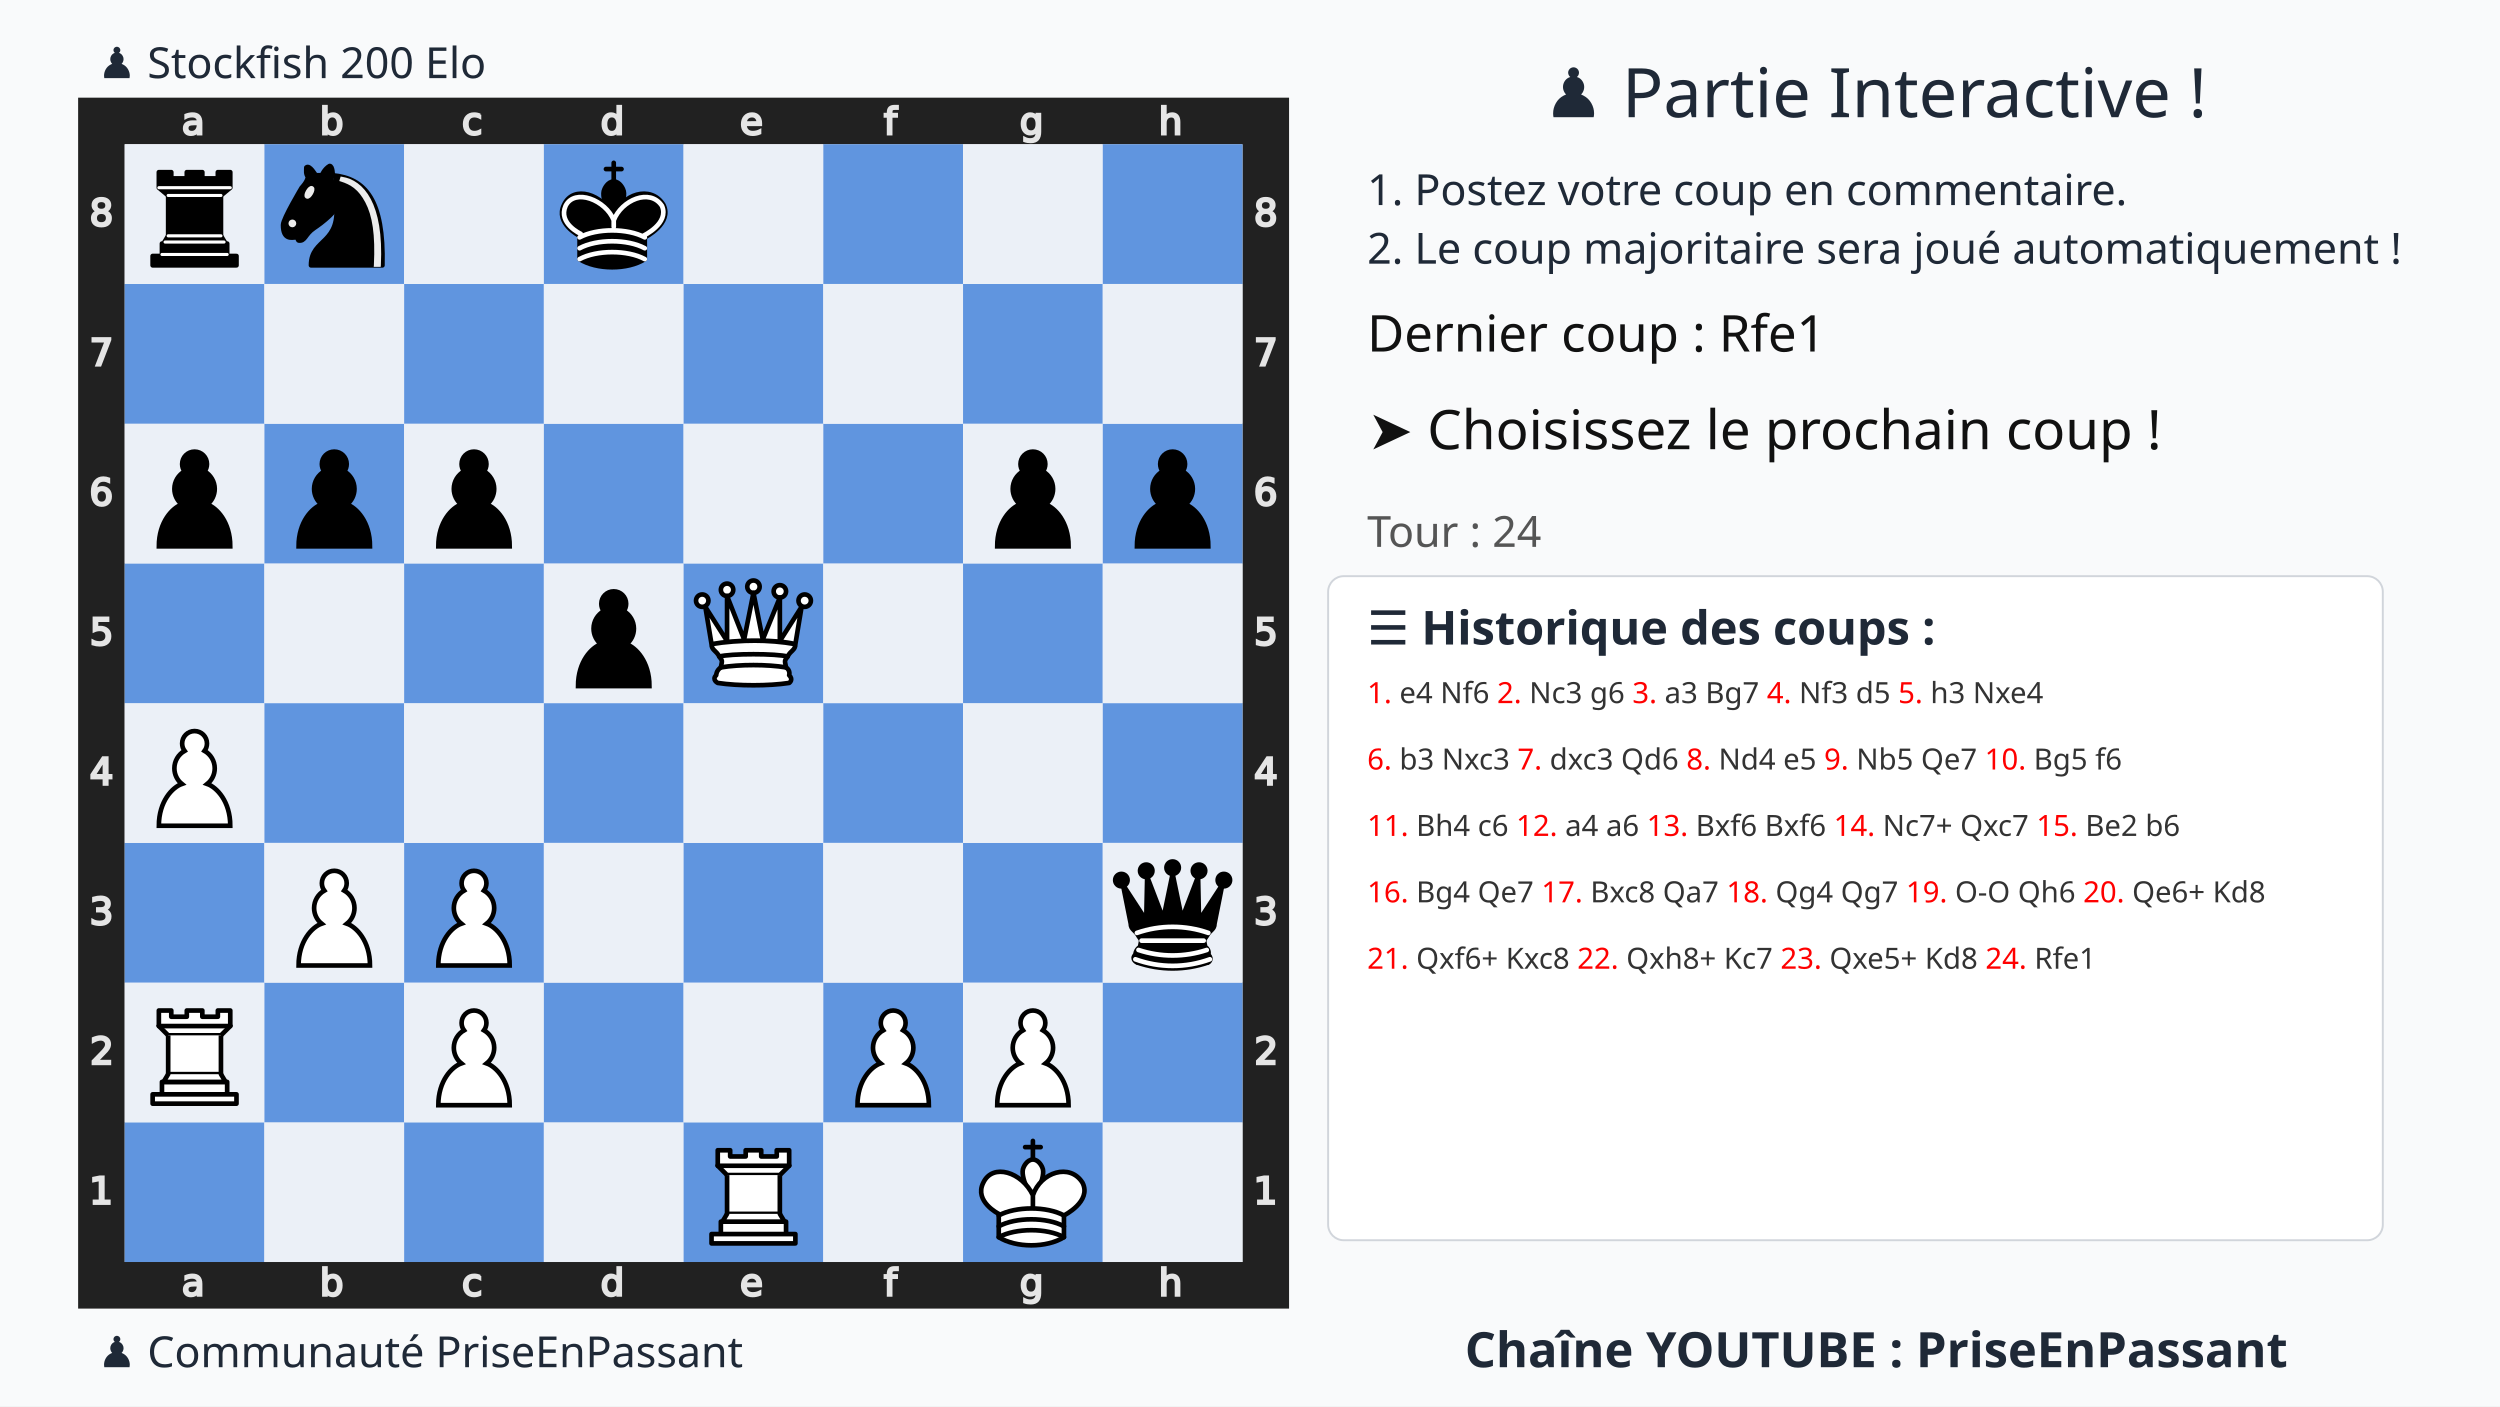
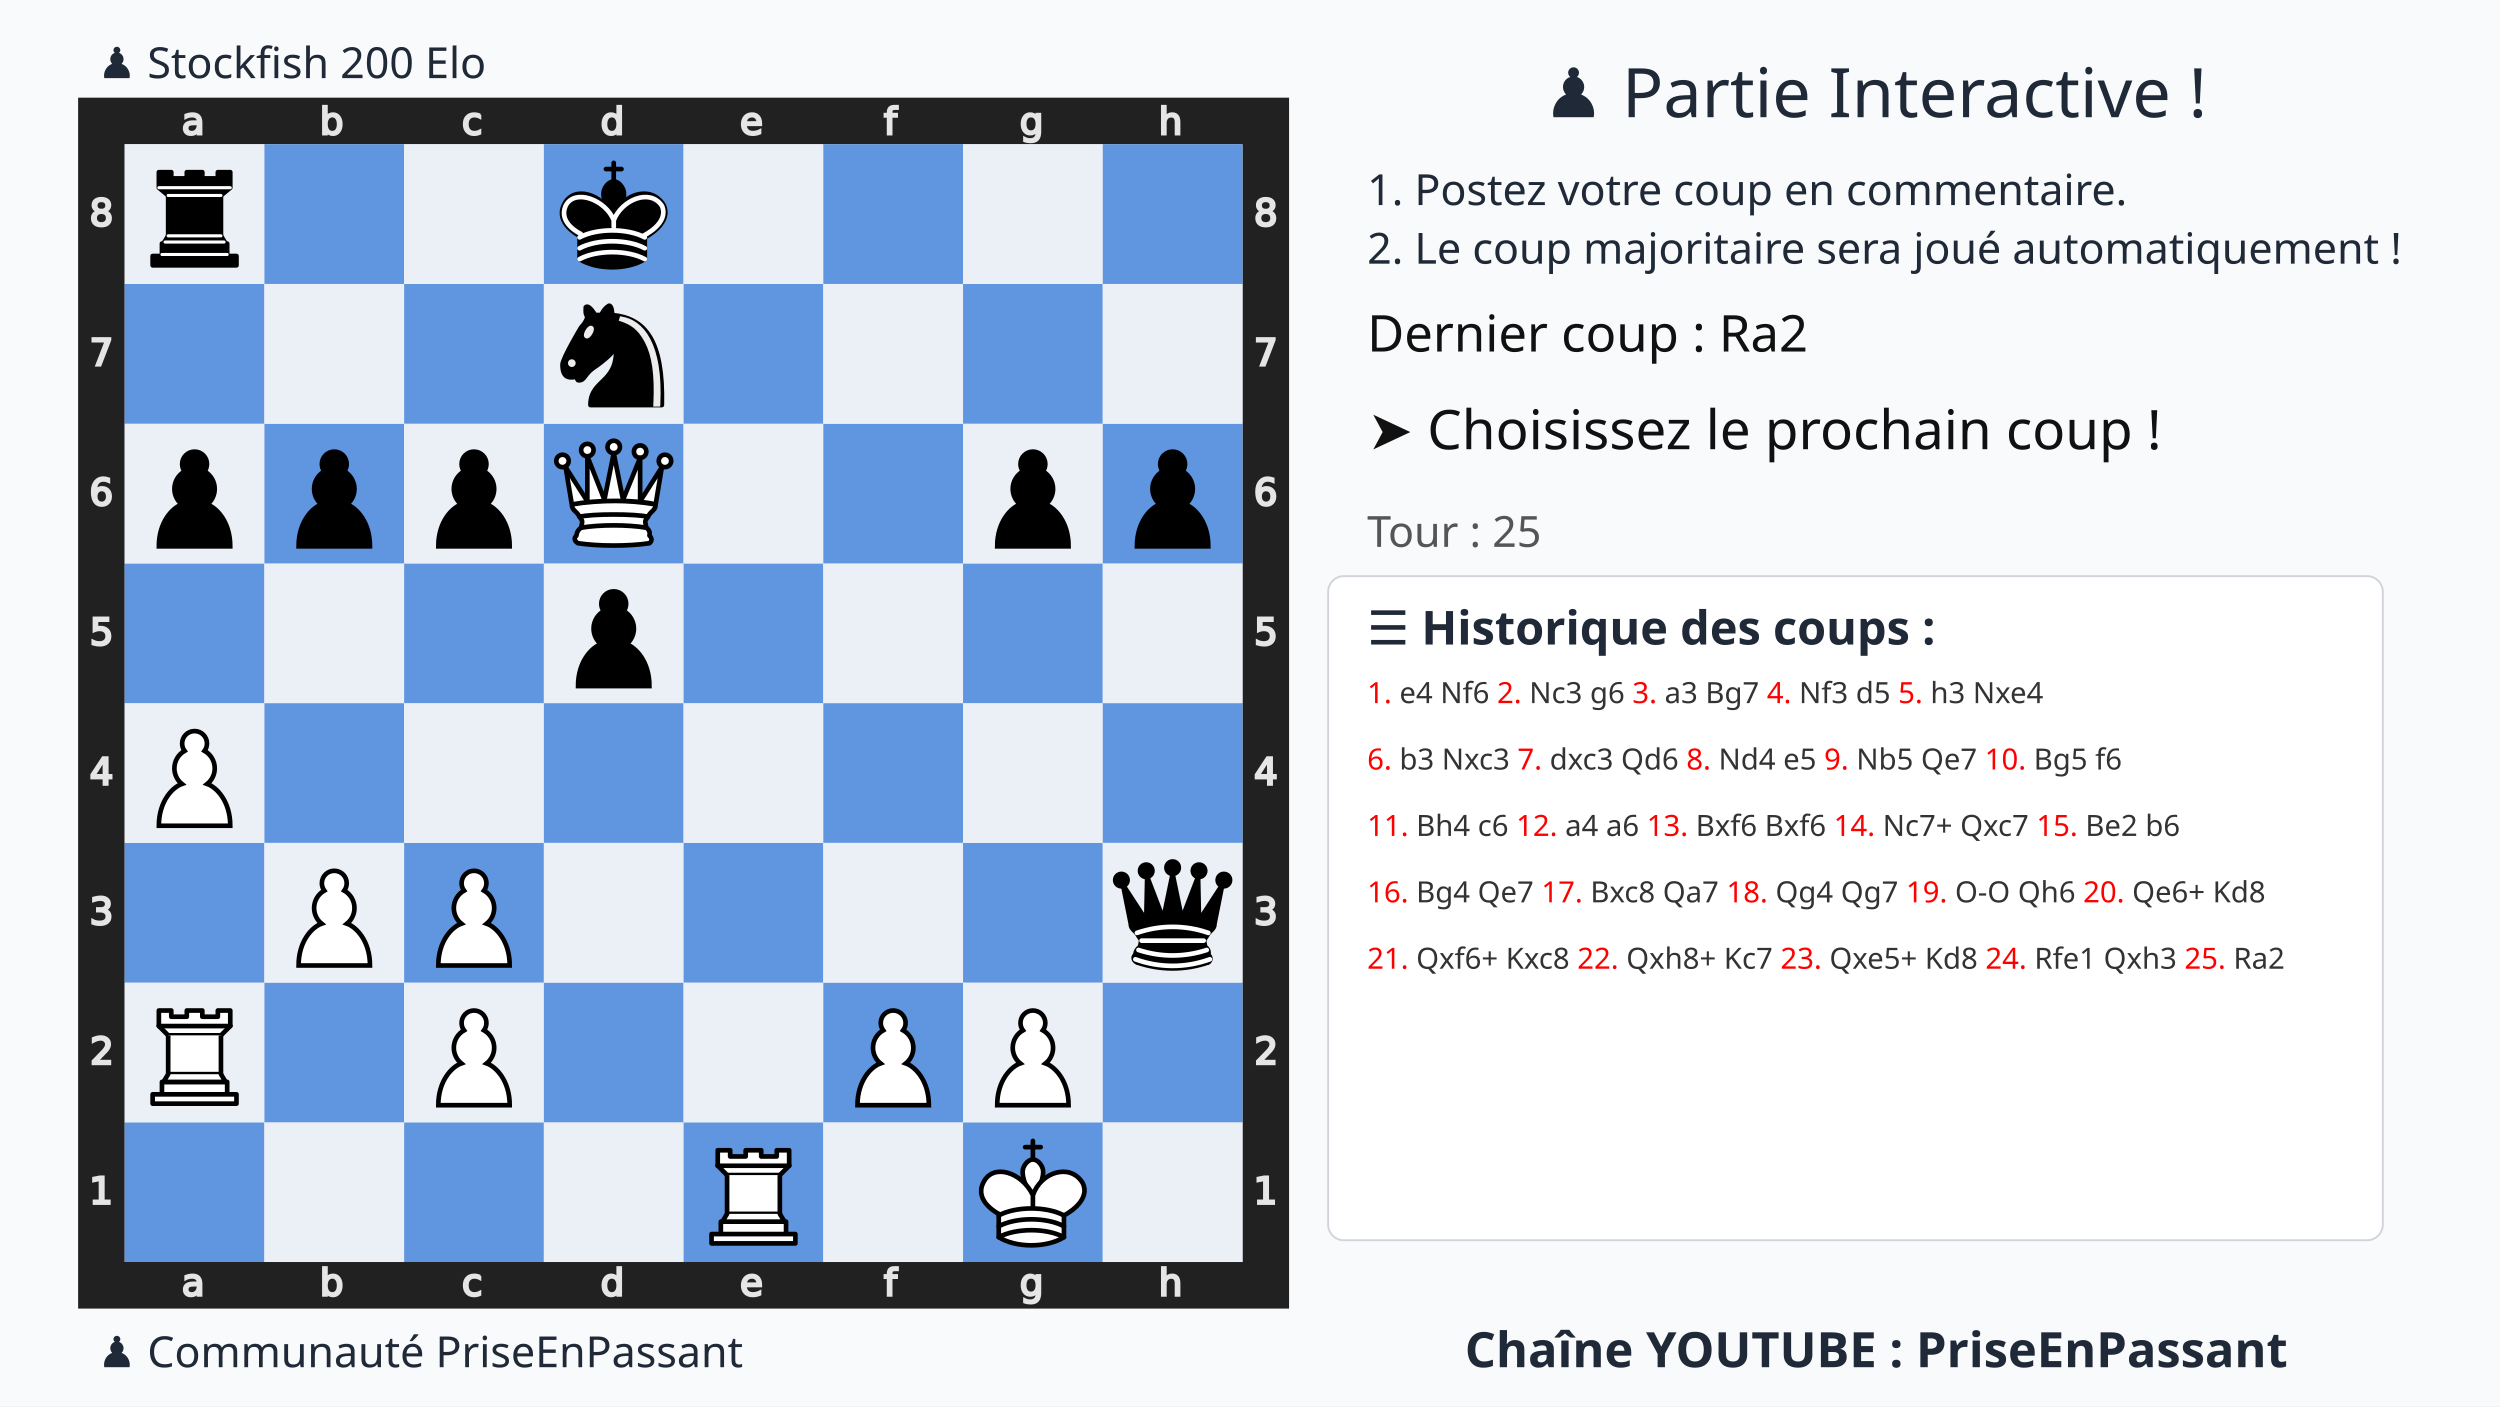
<svg xmlns="http://www.w3.org/2000/svg" xmlns:xlink="http://www.w3.org/1999/xlink" width="1280" height="720">
  <rect width="100%" height="100%" fill="#f9fafb" />
  <text x="75%" y="60" text-anchor="middle" font-size="35" font-family="Ubuntu" fill="#1f2937">
    ♟️ Partie Interactive !
  </text>
  <text x="700" y="105" font-size="22" font-family="Ubuntu" fill="#1f2937">
    1. Postez votre coup en commentaire.
  </text>
  <text x="700" y="135" font-size="22" font-family="Ubuntu" fill="#1f2937">
    2. Le coup majoritaire sera joué automatiquement !
  </text>
  <g transform="translate(40,50)">
    <svg viewBox="0 0 390 390" width="620" height="620">
      <style>.square.light{fill:#ebf0f7 !important}.square.dark{fill:#6095df !important}</style>
      <defs>
        <g id="white-pawn" class="white pawn">
          <path d="M22.5 9c-2.21 0-4 1.79-4 4 0 .89.29 1.71.78 2.38C17.33 16.5 16 18.59 16 21c0 2.03.94 3.84 2.41 5.03-3 1.06-7.41 5.55-7.41 13.47h23c0-7.92-4.41-12.41-7.41-13.47 1.47-1.19 2.41-3 2.41-5.03 0-2.41-1.33-4.5-3.28-5.62.49-.67.78-1.49.78-2.38 0-2.21-1.79-4-4-4z" fill="#fff" stroke="#000" stroke-width="1.5" stroke-linecap="round" />
        </g>
        <g id="white-rook" class="white rook" fill="#fff" fill-rule="evenodd" stroke="#000" stroke-width="1.5" stroke-linecap="round" stroke-linejoin="round">
          <path d="M9 39h27v-3H9v3zM12 36v-4h21v4H12zM11 14V9h4v2h5V9h5v2h5V9h4v5" stroke-linecap="butt" />
          <path d="M34 14l-3 3H14l-3-3" />
          <path d="M31 17v12.5H14V17" stroke-linecap="butt" stroke-linejoin="miter" />
          <path d="M31 29.5l1.5 2.5h-20l1.5-2.5" />
          <path d="M11 14h23" fill="none" stroke-linejoin="miter" />
        </g>
        <g id="white-queen" class="white queen" fill="#fff" fill-rule="evenodd" stroke="#000" stroke-width="1.5" stroke-linecap="round" stroke-linejoin="round">
          <path d="M8 12a2 2 0 1 1-4 0 2 2 0 1 1 4 0zM24.5 7.5a2 2 0 1 1-4 0 2 2 0 1 1 4 0zM41 12a2 2 0 1 1-4 0 2 2 0 1 1 4 0zM16 8.5a2 2 0 1 1-4 0 2 2 0 1 1 4 0zM33 9a2 2 0 1 1-4 0 2 2 0 1 1 4 0z" />
          <path d="M9 26c8.5-1.5 21-1.5 27 0l2-12-7 11V11l-5.5 13.5-3-15-3 15-5.5-14V25L7 14l2 12zM9 26c0 2 1.5 2 2.5 4 1 1.5 1 1 .5 3.5-1.5 1-1.5 2.5-1.5 2.5-1.5 1.5.5 2.5.5 2.5 6.5 1 16.5 1 23 0 0 0 1.5-1 0-2.5 0 0 .5-1.5-1-2.5-.5-2.5-.5-2 .5-3.5 1-2 2.5-2 2.5-4-8.5-1.5-18.5-1.5-27 0z" stroke-linecap="butt" />
          <path d="M11.5 30c3.5-1 18.5-1 22 0M12 33.5c6-1 15-1 21 0" fill="none" />
        </g>
        <g id="white-king" class="white king" fill="none" fill-rule="evenodd" stroke="#000" stroke-width="1.5" stroke-linecap="round" stroke-linejoin="round">
          <path d="M22.5 11.63V6M20 8h5" stroke-linejoin="miter" />
          <path d="M22.5 25s4.5-7.5 3-10.5c0 0-1-2.5-3-2.5s-3 2.5-3 2.5c-1.5 3 3 10.5 3 10.5" fill="#fff" stroke-linecap="butt" stroke-linejoin="miter" />
          <path d="M11.5 37c5.5 3.5 15.5 3.5 21 0v-7s9-4.5 6-10.5c-4-6.5-13.5-3.5-16 4V27v-3.5c-3.5-7.5-13-10.5-16-4-3 6 5 10 5 10V37z" fill="#fff" />
          <path d="M11.5 30c5.5-3 15.5-3 21 0m-21 3.5c5.5-3 15.5-3 21 0m-21 3.5c5.5-3 15.5-3 21 0" />
        </g>
        <g id="black-pawn" class="black pawn">
          <path d="M22.5 9c-2.21 0-4 1.79-4 4 0 .89.29 1.71.78 2.38C17.33 16.5 16 18.59 16 21c0 2.03.94 3.84 2.41 5.03-3 1.06-7.41 5.55-7.41 13.47h23c0-7.92-4.41-12.41-7.41-13.47 1.47-1.19 2.41-3 2.41-5.03 0-2.41-1.33-4.5-3.28-5.62.49-.67.78-1.49.78-2.38 0-2.21-1.79-4-4-4z" fill="#000" stroke="#000" stroke-width="1.5" stroke-linecap="round" />
        </g>
        <g id="black-knight" class="black knight" fill="none" fill-rule="evenodd" stroke="#000" stroke-width="1.5" stroke-linecap="round" stroke-linejoin="round">
          <path d="M 22,10 C 32.5,11 38.5,18 38,39 L 15,39 C 15,30 25,32.5 23,18" style="fill:#000000; stroke:#000000;" />
          <path d="M 24,18 C 24.38,20.91 18.45,25.37 16,27 C 13,29 13.18,31.34 11,31 C 9.958,30.06 12.41,27.96 11,28 C 10,28 11.19,29.23 10,30 C 9,30 5.997,31 6,26 C 6,24 12,14 12,14 C 12,14 13.89,12.1 14,10.5 C 13.27,9.506 13.5,8.5 13.5,7.5 C 14.5,6.5 16.5,10 16.5,10 L 18.5,10 C 18.5,10 19.28,8.008 21,7 C 22,7 22,10 22,10" style="fill:#000000; stroke:#000000;" />
          <path d="M 9.5 25.5 A 0.5 0.5 0 1 1 8.5,25.5 A 0.5 0.5 0 1 1 9.5 25.5 z" style="fill:#ececec; stroke:#ececec;" />
          <path d="M 15 15.5 A 0.5 1.5 0 1 1 14,15.5 A 0.5 1.5 0 1 1 15 15.5 z" transform="matrix(0.866,0.5,-0.5,0.866,9.693,-5.173)" style="fill:#ececec; stroke:#ececec;" />
          <path d="M 24.55,10.4 L 24.1,11.85 L 24.6,12 C 27.75,13 30.25,14.49 32.5,18.75 C 34.75,23.01 35.75,29.06 35.25,39 L 35.2,39.5 L 37.45,39.5 L 37.5,39 C 38,28.94 36.62,22.15 34.25,17.66 C 31.88,13.17 28.46,11.02 25.06,10.5 L 24.55,10.4 z " style="fill:#ececec; stroke:none;" />
        </g>
        <g id="black-rook" class="black rook" fill="#000" fill-rule="evenodd" stroke="#000" stroke-width="1.5" stroke-linecap="round" stroke-linejoin="round">
          <path d="M9 39h27v-3H9v3zM12.5 32l1.5-2.5h17l1.5 2.5h-20zM12 36v-4h21v4H12z" stroke-linecap="butt" />
          <path d="M14 29.5v-13h17v13H14z" stroke-linecap="butt" stroke-linejoin="miter" />
          <path d="M14 16.5L11 14h23l-3 2.5H14zM11 14V9h4v2h5V9h5v2h5V9h4v5H11z" stroke-linecap="butt" />
          <path d="M12 35.5h21M13 31.5h19M14 29.5h17M14 16.5h17M11 14h23" fill="none" stroke="#fff" stroke-width="1" stroke-linejoin="miter" />
        </g>
        <g id="black-queen" class="black queen" fill="#000" fill-rule="evenodd" stroke="#000" stroke-width="1.5" stroke-linecap="round" stroke-linejoin="round">
          <g fill="#000" stroke="none">
            <circle cx="6" cy="12" r="2.75" />
            <circle cx="14" cy="9" r="2.75" />
            <circle cx="22.5" cy="8" r="2.75" />
            <circle cx="31" cy="9" r="2.75" />
            <circle cx="39" cy="12" r="2.75" />
          </g>
          <path d="M9 26c8.5-1.5 21-1.5 27 0l2.5-12.5L31 25l-.3-14.1-5.2 13.6-3-14.5-3 14.5-5.2-13.6L14 25 6.5 13.5 9 26zM9 26c0 2 1.5 2 2.5 4 1 1.5 1 1 .5 3.5-1.5 1-1.5 2.5-1.5 2.5-1.5 1.5.5 2.5.5 2.5 6.5 1 16.5 1 23 0 0 0 1.5-1 0-2.5 0 0 .5-1.5-1-2.5-.5-2.5-.5-2 .5-3.5 1-2 2.5-2 2.5-4-8.5-1.5-18.5-1.5-27 0z" stroke-linecap="butt" />
          <path d="M11 38.5a35 35 1 0 0 23 0" fill="none" stroke-linecap="butt" />
          <path d="M11 29a35 35 1 0 1 23 0M12.5 31.5h20M11.5 34.5a35 35 1 0 0 22 0M10.5 37.5a35 35 1 0 0 24 0" fill="none" stroke="#fff" />
        </g>
        <g id="black-king" class="black king" fill="none" fill-rule="evenodd" stroke="#000" stroke-width="1.5" stroke-linecap="round" stroke-linejoin="round">
          <path d="M22.5 11.63V6" stroke-linejoin="miter" />
          <path d="M22.5 25s4.5-7.5 3-10.5c0 0-1-2.5-3-2.5s-3 2.5-3 2.5c-1.5 3 3 10.5 3 10.5" fill="#000" stroke-linecap="butt" stroke-linejoin="miter" />
          <path d="M11.5 37c5.5 3.5 15.5 3.5 21 0v-7s9-4.5 6-10.5c-4-6.5-13.5-3.5-16 4V27v-3.5c-3.5-7.5-13-10.5-16-4-3 6 5 10 5 10V37z" fill="#000" />
          <path d="M20 8h5" stroke-linejoin="miter" />
          <path d="M32 29.5s8.5-4 6.03-9.65C34.15 14 25 18 22.5 24.5l.01 2.1-.01-2.1C20 18 9.906 14 6.997 19.85c-2.497 5.65 4.853 9 4.853 9M11.5 30c5.5-3 15.5-3 21 0m-21 3.5c5.5-3 15.5-3 21 0m-21 3.5c5.5-3 15.5-3 21 0" stroke="#fff" />
        </g>
      </defs>
      <rect x="7.5" y="7.5" width="375" height="375" fill="none" stroke="#212121" stroke-width="15" />
      <g transform="translate(20, 1) scale(0.75, 0.75)" fill="#e5e5e5" stroke="#e5e5e5">
        <path d="M23.328 10.016q-1.742 0-2.414.398-.672.398-.672 1.36 0 .765.5 1.218.508.445 1.375.445 1.196 0 1.914-.843.727-.852.727-2.258v-.32zm2.867-.594v4.992h-1.437v-1.328q-.492.797-1.227 1.18-.734.375-1.797.375-1.343 0-2.14-.75-.79-.758-.79-2.024 0-1.476.985-2.226.992-.75 2.953-.75h2.016V8.75q0-.992-.656-1.531-.649-.547-1.829-.547-.75 0-1.46.18-.711.18-1.368.539V6.062q.79-.304 1.532-.453.742-.156 1.445-.156 1.898 0 2.836.984.937.985.937 2.985z" />
      </g>
      <g transform="translate(20, 375) scale(0.75, 0.75)" fill="#e5e5e5" stroke="#e5e5e5">
        <path d="M23.328 10.016q-1.742 0-2.414.398-.672.398-.672 1.36 0 .765.5 1.218.508.445 1.375.445 1.196 0 1.914-.843.727-.852.727-2.258v-.32zm2.867-.594v4.992h-1.437v-1.328q-.492.797-1.227 1.18-.734.375-1.797.375-1.343 0-2.14-.75-.79-.758-.79-2.024 0-1.476.985-2.226.992-.75 2.953-.75h2.016V8.75q0-.992-.656-1.531-.649-.547-1.829-.547-.75 0-1.46.18-.711.18-1.368.539V6.062q.79-.304 1.532-.453.742-.156 1.445-.156 1.898 0 2.836.984.937.985.937 2.985z" />
      </g>
      <g transform="translate(65, 1) scale(0.75, 0.75)" fill="#e5e5e5" stroke="#e5e5e5">
        <path d="M24.922 10.047q0-1.586-.656-2.485-.649-.906-1.79-.906-1.14 0-1.796.906-.649.899-.649 2.485 0 1.586.649 2.492.656.898 1.797.898 1.14 0 1.789-.898.656-.906.656-2.492zm-4.89-3.055q.452-.781 1.14-1.156.695-.383 1.656-.383 1.594 0 2.586 1.266 1 1.265 1 3.328 0 2.062-1 3.328-.992 1.266-2.586 1.266-.96 0-1.656-.375-.688-.383-1.14-1.164v1.312h-1.446V2.258h1.445z" />
      </g>
      <g transform="translate(65, 375) scale(0.75, 0.75)" fill="#e5e5e5" stroke="#e5e5e5">
        <path d="M24.922 10.047q0-1.586-.656-2.485-.649-.906-1.79-.906-1.14 0-1.796.906-.649.899-.649 2.485 0 1.586.649 2.492.656.898 1.797.898 1.14 0 1.789-.898.656-.906.656-2.492zm-4.89-3.055q.452-.781 1.14-1.156.695-.383 1.656-.383 1.594 0 2.586 1.266 1 1.265 1 3.328 0 2.062-1 3.328-.992 1.266-2.586 1.266-.96 0-1.656-.375-.688-.383-1.14-1.164v1.312h-1.446V2.258h1.445z" />
      </g>
      <g transform="translate(110, 1) scale(0.75, 0.75)" fill="#e5e5e5" stroke="#e5e5e5">
        <path d="M25.96 6v1.344q-.608-.336-1.226-.5-.609-.172-1.234-.172-1.398 0-2.172.89-.773.883-.773 2.485 0 1.601.773 2.492.774.883 2.172.883.625 0 1.234-.164.618-.172 1.227-.508v1.328q-.602.281-1.25.422-.64.14-1.367.14-1.977 0-3.14-1.242-1.165-1.242-1.165-3.351 0-2.14 1.172-3.367 1.18-1.227 3.227-1.227.664 0 1.296.14.633.134 1.227.407z" />
      </g>
      <g transform="translate(110, 375) scale(0.75, 0.75)" fill="#e5e5e5" stroke="#e5e5e5">
        <path d="M25.96 6v1.344q-.608-.336-1.226-.5-.609-.172-1.234-.172-1.398 0-2.172.89-.773.883-.773 2.485 0 1.601.773 2.492.774.883 2.172.883.625 0 1.234-.164.618-.172 1.227-.508v1.328q-.602.281-1.25.422-.64.14-1.367.14-1.977 0-3.14-1.242-1.165-1.242-1.165-3.351 0-2.14 1.172-3.367 1.18-1.227 3.227-1.227.664 0 1.296.14.633.134 1.227.407z" />
      </g>
      <g transform="translate(155, 1) scale(0.75, 0.75)" fill="#e5e5e5" stroke="#e5e5e5">
        <path d="M24.973 6.992V2.258h1.437v12.156h-1.437v-1.312q-.453.78-1.149 1.164-.687.375-1.656.375-1.586 0-2.586-1.266-.992-1.266-.992-3.328 0-2.063.992-3.328 1-1.266 2.586-1.266.969 0 1.656.383.696.375 1.149 1.156zm-4.899 3.055q0 1.586.649 2.492.656.898 1.797.898 1.14 0 1.796-.898.657-.906.657-2.492 0-1.586-.657-2.485-.656-.906-1.796-.906-1.141 0-1.797.906-.649.899-.649 2.485z" />
      </g>
      <g transform="translate(155, 375) scale(0.75, 0.75)" fill="#e5e5e5" stroke="#e5e5e5">
        <path d="M24.973 6.992V2.258h1.437v12.156h-1.437v-1.312q-.453.78-1.149 1.164-.687.375-1.656.375-1.586 0-2.586-1.266-.992-1.266-.992-3.328 0-2.063.992-3.328 1-1.266 2.586-1.266.969 0 1.656.383.696.375 1.149 1.156zm-4.899 3.055q0 1.586.649 2.492.656.898 1.797.898 1.14 0 1.796-.898.657-.906.657-2.492 0-1.586-.657-2.485-.656-.906-1.796-.906-1.141 0-1.797.906-.649.899-.649 2.485z" />
      </g>
      <g transform="translate(200, 1) scale(0.75, 0.75)" fill="#e5e5e5" stroke="#e5e5e5">
        <path d="M26.555 9.68v.703h-6.61q.094 1.484.89 2.265.806.774 2.235.774.828 0 1.602-.203.781-.203 1.547-.61v1.36q-.774.328-1.586.5-.813.172-1.649.172-2.093 0-3.32-1.22-1.219-1.218-1.219-3.296 0-2.148 1.157-3.406 1.164-1.266 3.132-1.266 1.766 0 2.79 1.14 1.03 1.134 1.03 3.087zm-1.438-.422q-.015-1.18-.664-1.883-.64-.703-1.703-.703-1.203 0-1.93.68-.718.68-.828 1.914z" />
      </g>
      <g transform="translate(200, 375) scale(0.75, 0.75)" fill="#e5e5e5" stroke="#e5e5e5">
        <path d="M26.555 9.68v.703h-6.61q.094 1.484.89 2.265.806.774 2.235.774.828 0 1.602-.203.781-.203 1.547-.61v1.36q-.774.328-1.586.5-.813.172-1.649.172-2.093 0-3.32-1.22-1.219-1.218-1.219-3.296 0-2.148 1.157-3.406 1.164-1.266 3.132-1.266 1.766 0 2.79 1.14 1.03 1.134 1.03 3.087zm-1.438-.422q-.015-1.18-.664-1.883-.64-.703-1.703-.703-1.203 0-1.93.68-.718.68-.828 1.914z" />
      </g>
      <g transform="translate(245, 1) scale(0.75, 0.75)" fill="#e5e5e5" stroke="#e5e5e5">
        <path d="M25.285 2.258v1.195H23.91q-.773 0-1.078.313-.297.312-.297 1.125v.773h2.367v1.117h-2.367v7.633H21.09V6.781h-1.375V5.664h1.375v-.61q0-1.46.68-2.124.68-.672 2.156-.672z" />
      </g>
      <g transform="translate(245, 375) scale(0.75, 0.75)" fill="#e5e5e5" stroke="#e5e5e5">
        <path d="M25.285 2.258v1.195H23.91q-.773 0-1.078.313-.297.312-.297 1.125v.773h2.367v1.117h-2.367v7.633H21.09V6.781h-1.375V5.664h1.375v-.61q0-1.46.68-2.124.68-.672 2.156-.672z" />
      </g>
      <g transform="translate(290, 1) scale(0.75, 0.75)" fill="#e5e5e5" stroke="#e5e5e5">
        <path d="M24.973 9.937q0-1.562-.649-2.421-.64-.86-1.804-.86-1.157 0-1.805.86-.64.859-.64 2.421 0 1.555.64 2.415.648.859 1.805.859 1.164 0 1.804-.86.649-.859.649-2.414zm1.437 3.391q0 2.234-.992 3.32-.992 1.094-3.04 1.094-.757 0-1.429-.117-.672-.11-1.304-.344v-1.398q.632.344 1.25.508.617.164 1.257.164 1.414 0 2.118-.743.703-.734.703-2.226v-.711q-.446.773-1.141 1.156-.695.383-1.664.383-1.61 0-2.594-1.227-.984-1.226-.984-3.25 0-2.03.984-3.257.985-1.227 2.594-1.227.969 0 1.664.383t1.14 1.156V5.664h1.438z" />
      </g>
      <g transform="translate(290, 375) scale(0.75, 0.75)" fill="#e5e5e5" stroke="#e5e5e5">
        <path d="M24.973 9.937q0-1.562-.649-2.421-.64-.86-1.804-.86-1.157 0-1.805.86-.64.859-.64 2.421 0 1.555.64 2.415.648.859 1.805.859 1.164 0 1.804-.86.649-.859.649-2.414zm1.437 3.391q0 2.234-.992 3.32-.992 1.094-3.04 1.094-.757 0-1.429-.117-.672-.11-1.304-.344v-1.398q.632.344 1.25.508.617.164 1.257.164 1.414 0 2.118-.743.703-.734.703-2.226v-.711q-.446.773-1.141 1.156-.695.383-1.664.383-1.61 0-2.594-1.227-.984-1.226-.984-3.25 0-2.03.984-3.257.985-1.227 2.594-1.227.969 0 1.664.383t1.14 1.156V5.664h1.438z" />
      </g>
      <g transform="translate(335, 1) scale(0.75, 0.75)" fill="#e5e5e5" stroke="#e5e5e5">
        <path d="M26.164 9.133v5.281h-1.437V9.18q0-1.243-.485-1.86-.484-.617-1.453-.617-1.164 0-1.836.742-.672.742-.672 2.024v4.945h-1.445V2.258h1.445v4.765q.516-.789 1.211-1.18.703-.39 1.617-.39 1.508 0 2.282.938.773.93.773 2.742z" />
      </g>
      <g transform="translate(335, 375) scale(0.75, 0.75)" fill="#e5e5e5" stroke="#e5e5e5">
        <path d="M26.164 9.133v5.281h-1.437V9.18q0-1.243-.485-1.86-.484-.617-1.453-.617-1.164 0-1.836.742-.672.742-.672 2.024v4.945h-1.445V2.258h1.445v4.765q.516-.789 1.211-1.18.703-.39 1.617-.39 1.508 0 2.282.938.773.93.773 2.742z" />
      </g>
      <g transform="translate(0, 335) scale(0.75, 0.75)" fill="#e5e5e5" stroke="#e5e5e5">
        <path d="M6.754 26.996h2.578v-8.898l-2.805.562v-1.437l2.79-.563h1.578v10.336h2.578v1.328h-6.72z" />
      </g>
      <g transform="translate(375, 335) scale(0.75, 0.75)" fill="#e5e5e5" stroke="#e5e5e5">
        <path d="M6.754 26.996h2.578v-8.898l-2.805.562v-1.437l2.79-.563h1.578v10.336h2.578v1.328h-6.72z" />
      </g>
      <g transform="translate(0, 290) scale(0.75, 0.75)" fill="#e5e5e5" stroke="#e5e5e5">
        <path d="M8.195 26.996h5.508v1.328H6.297v-1.328q.898-.93 2.445-2.492 1.555-1.57 1.953-2.024.758-.851 1.055-1.437.305-.594.305-1.164 0-.93-.657-1.516-.648-.586-1.695-.586-.742 0-1.57.258-.82.258-1.758.781v-1.593q.953-.383 1.781-.578.828-.196 1.516-.196 1.812 0 2.89.906 1.079.907 1.079 2.422 0 .72-.274 1.368-.265.64-.976 1.515-.196.227-1.243 1.313-1.046 1.078-2.953 3.023z" />
      </g>
      <g transform="translate(375, 290) scale(0.75, 0.75)" fill="#e5e5e5" stroke="#e5e5e5">
        <path d="M8.195 26.996h5.508v1.328H6.297v-1.328q.898-.93 2.445-2.492 1.555-1.57 1.953-2.024.758-.851 1.055-1.437.305-.594.305-1.164 0-.93-.657-1.516-.648-.586-1.695-.586-.742 0-1.57.258-.82.258-1.758.781v-1.593q.953-.383 1.781-.578.828-.196 1.516-.196 1.812 0 2.89.906 1.079.907 1.079 2.422 0 .72-.274 1.368-.265.64-.976 1.515-.196.227-1.243 1.313-1.046 1.078-2.953 3.023z" />
      </g>
      <g transform="translate(0, 245) scale(0.75, 0.75)" fill="#e5e5e5" stroke="#e5e5e5">
        <path d="M11.434 22.035q1.132.242 1.765 1.008.64.766.64 1.89 0 1.727-1.187 2.672-1.187.946-3.375.946-.734 0-1.515-.149-.774-.14-1.602-.43V26.45q.656.383 1.438.578.78.196 1.632.196 1.485 0 2.258-.586.782-.586.782-1.703 0-1.032-.727-1.61-.719-.586-2.008-.586h-1.36v-1.297h1.423q1.164 0 1.78-.46.618-.47.618-1.344 0-.899-.64-1.375-.633-.485-1.82-.485-.65 0-1.391.141-.743.14-1.633.437V16.95q.898-.25 1.68-.375.788-.125 1.484-.125 1.797 0 2.844.82 1.046.813 1.046 2.204 0 .968-.554 1.64-.555.664-1.578.922z" />
      </g>
      <g transform="translate(375, 245) scale(0.75, 0.75)" fill="#e5e5e5" stroke="#e5e5e5">
        <path d="M11.434 22.035q1.132.242 1.765 1.008.64.766.64 1.89 0 1.727-1.187 2.672-1.187.946-3.375.946-.734 0-1.515-.149-.774-.14-1.602-.43V26.45q.656.383 1.438.578.78.196 1.632.196 1.485 0 2.258-.586.782-.586.782-1.703 0-1.032-.727-1.61-.719-.586-2.008-.586h-1.36v-1.297h1.423q1.164 0 1.78-.46.618-.47.618-1.344 0-.899-.64-1.375-.633-.485-1.82-.485-.65 0-1.391.141-.743.14-1.633.437V16.95q.898-.25 1.68-.375.788-.125 1.484-.125 1.797 0 2.844.82 1.046.813 1.046 2.204 0 .968-.554 1.64-.555.664-1.578.922z" />
      </g>
      <g transform="translate(0, 200) scale(0.75, 0.75)" fill="#e5e5e5" stroke="#e5e5e5">
        <path d="M11.016 18.035L7.03 24.262h3.985zm-.414-1.375h1.984v7.602h1.664v1.312h-1.664v2.75h-1.57v-2.75H5.75v-1.523z" />
      </g>
      <g transform="translate(375, 200) scale(0.75, 0.75)" fill="#e5e5e5" stroke="#e5e5e5">
        <path d="M11.016 18.035L7.03 24.262h3.985zm-.414-1.375h1.984v7.602h1.664v1.312h-1.664v2.75h-1.57v-2.75H5.75v-1.523z" />
      </g>
      <g transform="translate(0, 155) scale(0.75, 0.75)" fill="#e5e5e5" stroke="#e5e5e5">
        <path d="M6.719 16.66h6.195v1.328h-4.75v2.86q.344-.118.688-.172.343-.063.687-.063 1.953 0 3.094 1.07 1.14 1.07 1.14 2.899 0 1.883-1.171 2.93-1.172 1.039-3.305 1.039-.735 0-1.5-.125-.758-.125-1.57-.375v-1.586q.703.383 1.453.57.75.188 1.586.188 1.351 0 2.14-.711.79-.711.79-1.93 0-1.219-.79-1.93-.789-.71-2.14-.71-.633 0-1.266.14-.625.14-1.281.438z" />
      </g>
      <g transform="translate(375, 155) scale(0.75, 0.75)" fill="#e5e5e5" stroke="#e5e5e5">
        <path d="M6.719 16.66h6.195v1.328h-4.75v2.86q.344-.118.688-.172.343-.063.687-.063 1.953 0 3.094 1.07 1.14 1.07 1.14 2.899 0 1.883-1.171 2.93-1.172 1.039-3.305 1.039-.735 0-1.5-.125-.758-.125-1.57-.375v-1.586q.703.383 1.453.57.75.188 1.586.188 1.351 0 2.14-.711.79-.711.79-1.93 0-1.219-.79-1.93-.789-.71-2.14-.71-.633 0-1.266.14-.625.14-1.281.438z" />
      </g>
      <g transform="translate(0, 110) scale(0.75, 0.75)" fill="#e5e5e5" stroke="#e5e5e5">
        <path d="M10.137 21.863q-1.063 0-1.688.727-.617.726-.617 1.992 0 1.258.617 1.992.625.727 1.688.727 1.062 0 1.68-.727.624-.734.624-1.992 0-1.266-.625-1.992-.617-.727-1.68-.727zm3.133-4.945v1.437q-.594-.28-1.204-.43-.601-.148-1.195-.148-1.562 0-2.39 1.055-.82 1.055-.938 3.188.46-.68 1.156-1.04.696-.367 1.531-.367 1.758 0 2.774 1.07 1.023 1.063 1.023 2.899 0 1.797-1.062 2.883-1.063 1.086-2.828 1.086-2.024 0-3.094-1.547-1.07-1.555-1.07-4.5 0-2.766 1.312-4.406 1.313-1.649 3.524-1.649.593 0 1.195.117.61.118 1.266.352z" />
      </g>
      <g transform="translate(375, 110) scale(0.75, 0.75)" fill="#e5e5e5" stroke="#e5e5e5">
        <path d="M10.137 21.863q-1.063 0-1.688.727-.617.726-.617 1.992 0 1.258.617 1.992.625.727 1.688.727 1.062 0 1.68-.727.624-.734.624-1.992 0-1.266-.625-1.992-.617-.727-1.68-.727zm3.133-4.945v1.437q-.594-.28-1.204-.43-.601-.148-1.195-.148-1.562 0-2.39 1.055-.82 1.055-.938 3.188.46-.68 1.156-1.04.696-.367 1.531-.367 1.758 0 2.774 1.07 1.023 1.063 1.023 2.899 0 1.797-1.062 2.883-1.063 1.086-2.828 1.086-2.024 0-3.094-1.547-1.07-1.555-1.07-4.5 0-2.766 1.312-4.406 1.313-1.649 3.524-1.649.593 0 1.195.117.61.118 1.266.352z" />
      </g>
      <g transform="translate(0, 65) scale(0.75, 0.75)" fill="#e5e5e5" stroke="#e5e5e5">
        <path d="M6.25 16.66h7.5v.672L9.516 28.324H7.867l3.985-10.336H6.25z" />
      </g>
      <g transform="translate(375, 65) scale(0.75, 0.75)" fill="#e5e5e5" stroke="#e5e5e5">
        <path d="M6.25 16.66h7.5v.672L9.516 28.324H7.867l3.985-10.336H6.25z" />
      </g>
      <g transform="translate(0, 20) scale(0.75, 0.75)" fill="#e5e5e5" stroke="#e5e5e5">
        <path d="M10 22.785q-1.125 0-1.773.602-.641.601-.641 1.656t.64 1.656q.649.602 1.774.602t1.773-.602q.649-.61.649-1.656 0-1.055-.649-1.656-.64-.602-1.773-.602zm-1.578-.672q-1.016-.25-1.586-.945-.563-.695-.563-1.695 0-1.399.993-2.211 1-.813 2.734-.813 1.742 0 2.734.813.993.812.993 2.21 0 1-.57 1.696-.563.695-1.571.945 1.14.266 1.773 1.04.641.773.641 1.89 0 1.695-1.04 2.602-1.03.906-2.96.906t-2.969-.906Q6 26.738 6 25.043q0-1.117.64-1.89.641-.774 1.782-1.04zm-.578-2.492q0 .906.562 1.414.57.508 1.594.508 1.016 0 1.586-.508.578-.508.578-1.414 0-.906-.578-1.414-.57-.508-1.586-.508-1.023 0-1.594.508-.562.508-.562 1.414z" />
      </g>
      <g transform="translate(375, 20) scale(0.75, 0.75)" fill="#e5e5e5" stroke="#e5e5e5">
        <path d="M10 22.785q-1.125 0-1.773.602-.641.601-.641 1.656t.64 1.656q.649.602 1.774.602t1.773-.602q.649-.61.649-1.656 0-1.055-.649-1.656-.64-.602-1.773-.602zm-1.578-.672q-1.016-.25-1.586-.945-.563-.695-.563-1.695 0-1.399.993-2.211 1-.813 2.734-.813 1.742 0 2.734.813.993.812.993 2.21 0 1-.57 1.696-.563.695-1.571.945 1.14.266 1.773 1.04.641.773.641 1.89 0 1.695-1.04 2.602-1.03.906-2.96.906t-2.969-.906Q6 26.738 6 25.043q0-1.117.64-1.89.641-.774 1.782-1.04zm-.578-2.492q0 .906.562 1.414.57.508 1.594.508 1.016 0 1.586-.508.578-.508.578-1.414 0-.906-.578-1.414-.57-.508-1.586-.508-1.023 0-1.594.508-.562.508-.562 1.414z" />
      </g>
      <rect x="15" y="330" width="45" height="45" class="square dark a1" stroke="none" fill="#d18b47" />
      <rect x="60" y="330" width="45" height="45" class="square light b1" stroke="none" fill="#ffce9e" />
      <rect x="105" y="330" width="45" height="45" class="square dark c1" stroke="none" fill="#d18b47" />
      <rect x="150" y="330" width="45" height="45" class="square light d1" stroke="none" fill="#ffce9e" />
      <rect x="195" y="330" width="45" height="45" class="square dark e1" stroke="none" fill="#d18b47" />
      <rect x="240" y="330" width="45" height="45" class="square light f1" stroke="none" fill="#ffce9e" />
      <rect x="285" y="330" width="45" height="45" class="square dark g1" stroke="none" fill="#d18b47" />
      <rect x="330" y="330" width="45" height="45" class="square light h1" stroke="none" fill="#ffce9e" />
      <rect x="15" y="285" width="45" height="45" class="square light a2" stroke="none" fill="#ffce9e" />
      <rect x="60" y="285" width="45" height="45" class="square dark b2" stroke="none" fill="#d18b47" />
      <rect x="105" y="285" width="45" height="45" class="square light c2" stroke="none" fill="#ffce9e" />
      <rect x="150" y="285" width="45" height="45" class="square dark d2" stroke="none" fill="#d18b47" />
      <rect x="195" y="285" width="45" height="45" class="square light e2" stroke="none" fill="#ffce9e" />
      <rect x="240" y="285" width="45" height="45" class="square dark f2" stroke="none" fill="#d18b47" />
      <rect x="285" y="285" width="45" height="45" class="square light g2" stroke="none" fill="#ffce9e" />
      <rect x="330" y="285" width="45" height="45" class="square dark h2" stroke="none" fill="#d18b47" />
      <rect x="15" y="240" width="45" height="45" class="square dark a3" stroke="none" fill="#d18b47" />
      <rect x="60" y="240" width="45" height="45" class="square light b3" stroke="none" fill="#ffce9e" />
      <rect x="105" y="240" width="45" height="45" class="square dark c3" stroke="none" fill="#d18b47" />
      <rect x="150" y="240" width="45" height="45" class="square light d3" stroke="none" fill="#ffce9e" />
      <rect x="195" y="240" width="45" height="45" class="square dark e3" stroke="none" fill="#d18b47" />
      <rect x="240" y="240" width="45" height="45" class="square light f3" stroke="none" fill="#ffce9e" />
      <rect x="285" y="240" width="45" height="45" class="square dark g3" stroke="none" fill="#d18b47" />
      <rect x="330" y="240" width="45" height="45" class="square light h3" stroke="none" fill="#ffce9e" />
      <rect x="15" y="195" width="45" height="45" class="square light a4" stroke="none" fill="#ffce9e" />
      <rect x="60" y="195" width="45" height="45" class="square dark b4" stroke="none" fill="#d18b47" />
      <rect x="105" y="195" width="45" height="45" class="square light c4" stroke="none" fill="#ffce9e" />
      <rect x="150" y="195" width="45" height="45" class="square dark d4" stroke="none" fill="#d18b47" />
      <rect x="195" y="195" width="45" height="45" class="square light e4" stroke="none" fill="#ffce9e" />
      <rect x="240" y="195" width="45" height="45" class="square dark f4" stroke="none" fill="#d18b47" />
      <rect x="285" y="195" width="45" height="45" class="square light g4" stroke="none" fill="#ffce9e" />
      <rect x="330" y="195" width="45" height="45" class="square dark h4" stroke="none" fill="#d18b47" />
      <rect x="15" y="150" width="45" height="45" class="square dark a5" stroke="none" fill="#d18b47" />
      <rect x="60" y="150" width="45" height="45" class="square light b5" stroke="none" fill="#ffce9e" />
      <rect x="105" y="150" width="45" height="45" class="square dark c5" stroke="none" fill="#d18b47" />
      <rect x="150" y="150" width="45" height="45" class="square light d5" stroke="none" fill="#ffce9e" />
      <rect x="195" y="150" width="45" height="45" class="square dark e5" stroke="none" fill="#d18b47" />
      <rect x="240" y="150" width="45" height="45" class="square light f5" stroke="none" fill="#ffce9e" />
      <rect x="285" y="150" width="45" height="45" class="square dark g5" stroke="none" fill="#d18b47" />
      <rect x="330" y="150" width="45" height="45" class="square light h5" stroke="none" fill="#ffce9e" />
      <rect x="15" y="105" width="45" height="45" class="square light a6" stroke="none" fill="#ffce9e" />
      <rect x="60" y="105" width="45" height="45" class="square dark b6" stroke="none" fill="#d18b47" />
      <rect x="105" y="105" width="45" height="45" class="square light c6" stroke="none" fill="#ffce9e" />
      <rect x="150" y="105" width="45" height="45" class="square dark d6" stroke="none" fill="#d18b47" />
      <rect x="195" y="105" width="45" height="45" class="square light e6" stroke="none" fill="#ffce9e" />
      <rect x="240" y="105" width="45" height="45" class="square dark f6" stroke="none" fill="#d18b47" />
      <rect x="285" y="105" width="45" height="45" class="square light g6" stroke="none" fill="#ffce9e" />
      <rect x="330" y="105" width="45" height="45" class="square dark h6" stroke="none" fill="#d18b47" />
      <rect x="15" y="60" width="45" height="45" class="square dark a7" stroke="none" fill="#d18b47" />
      <rect x="60" y="60" width="45" height="45" class="square light b7" stroke="none" fill="#ffce9e" />
      <rect x="105" y="60" width="45" height="45" class="square dark c7" stroke="none" fill="#d18b47" />
      <rect x="150" y="60" width="45" height="45" class="square light d7" stroke="none" fill="#ffce9e" />
      <rect x="195" y="60" width="45" height="45" class="square dark e7" stroke="none" fill="#d18b47" />
      <rect x="240" y="60" width="45" height="45" class="square light f7" stroke="none" fill="#ffce9e" />
      <rect x="285" y="60" width="45" height="45" class="square dark g7" stroke="none" fill="#d18b47" />
      <rect x="330" y="60" width="45" height="45" class="square light h7" stroke="none" fill="#ffce9e" />
      <rect x="15" y="15" width="45" height="45" class="square light a8" stroke="none" fill="#ffce9e" />
      <rect x="60" y="15" width="45" height="45" class="square dark b8" stroke="none" fill="#d18b47" />
      <rect x="105" y="15" width="45" height="45" class="square light c8" stroke="none" fill="#ffce9e" />
      <rect x="150" y="15" width="45" height="45" class="square dark d8" stroke="none" fill="#d18b47" />
      <rect x="195" y="15" width="45" height="45" class="square light e8" stroke="none" fill="#ffce9e" />
      <rect x="240" y="15" width="45" height="45" class="square dark f8" stroke="none" fill="#d18b47" />
      <rect x="285" y="15" width="45" height="45" class="square light g8" stroke="none" fill="#ffce9e" />
      <rect x="330" y="15" width="45" height="45" class="square dark h8" stroke="none" fill="#d18b47" />
      <use href="#white-rook" xlink:href="#white-rook" transform="translate(195, 330)" />
      <use href="#white-king" xlink:href="#white-king" transform="translate(285, 330)" />
      <use href="#white-rook" xlink:href="#white-rook" transform="translate(15, 285)" />
      <use href="#white-pawn" xlink:href="#white-pawn" transform="translate(105, 285)" />
      <use href="#white-pawn" xlink:href="#white-pawn" transform="translate(240, 285)" />
      <use href="#white-pawn" xlink:href="#white-pawn" transform="translate(285, 285)" />
      <use href="#white-pawn" xlink:href="#white-pawn" transform="translate(60, 240)" />
      <use href="#white-pawn" xlink:href="#white-pawn" transform="translate(105, 240)" />
      <use href="#black-queen" xlink:href="#black-queen" transform="translate(330, 240)" />
      <use href="#white-pawn" xlink:href="#white-pawn" transform="translate(15, 195)" />
      <use href="#black-pawn" xlink:href="#black-pawn" transform="translate(150, 150)" />
-       <use href="#white-queen" xlink:href="#white-queen" transform="translate(195, 150)" />
      <use href="#black-pawn" xlink:href="#black-pawn" transform="translate(15, 105)" />
      <use href="#black-pawn" xlink:href="#black-pawn" transform="translate(60, 105)" />
      <use href="#black-pawn" xlink:href="#black-pawn" transform="translate(105, 105)" />
+       <use href="#white-queen" xlink:href="#white-queen" transform="translate(150, 105)" />
      <use href="#black-pawn" xlink:href="#black-pawn" transform="translate(285, 105)" />
      <use href="#black-pawn" xlink:href="#black-pawn" transform="translate(330, 105)" />
+       <use href="#black-knight" xlink:href="#black-knight" transform="translate(150, 60)" />
      <use href="#black-rook" xlink:href="#black-rook" transform="translate(15, 15)" />
-       <use href="#black-knight" xlink:href="#black-knight" transform="translate(60, 15)" />
      <use href="#black-king" xlink:href="#black-king" transform="translate(150, 15)" />
    </svg>
  </g>
  <text x="700" y="180" font-size="26" font-family="Ubuntu" fill="#111">
-     Dernier coup : Rfe1
+     Dernier coup : Ra2
  </text>
  <text x="700" y="230" font-size="28" font-family="Ubuntu" fill="#111">
    ➤ Choisissez le prochain coup !
  </text>
  <text x="700" y="280" font-size="22" font-family="Ubuntu" fill="#555">
-     Tour : 24
+     Tour : 25
  </text>
  <rect x="680" y="295" width="540" height="340" fill="#fff" stroke="#d1d5db" stroke-width="1" rx="8" ry="8" />
  <text x="700" y="330" font-size="24" font-family="Ubuntu" fill="#1f2937" font-weight="bold">
    ☰ Historique des coups :
  </text>
  <text x="700" y="360" font-size="15" font-family="Ubuntu" fill="#333">
    <tspan fill="red">1.</tspan> e4 Nf6 <tspan fill="red">2.</tspan> Nc3 g6 <tspan fill="red">3.</tspan> a3 Bg7 <tspan fill="red">4.</tspan> Nf3 d5 <tspan fill="red">5.</tspan> h3 Nxe4
    </text>
  <text x="700" y="394" font-size="15" font-family="Ubuntu" fill="#333">
    <tspan fill="red">6.</tspan> b3 Nxc3 <tspan fill="red">7.</tspan> dxc3 Qd6 <tspan fill="red">8.</tspan> Nd4 e5 <tspan fill="red">9.</tspan> Nb5 Qe7 <tspan fill="red">10.</tspan> Bg5 f6
    </text>
  <text x="700" y="428" font-size="15" font-family="Ubuntu" fill="#333">
    <tspan fill="red">11.</tspan> Bh4 c6 <tspan fill="red">12.</tspan> a4 a6 <tspan fill="red">13.</tspan> Bxf6 Bxf6 <tspan fill="red">14.</tspan> Nc7+ Qxc7 <tspan fill="red">15.</tspan> Be2 b6
    </text>
  <text x="700" y="462" font-size="15" font-family="Ubuntu" fill="#333">
    <tspan fill="red">16.</tspan> Bg4 Qe7 <tspan fill="red">17.</tspan> Bxc8 Qa7 <tspan fill="red">18.</tspan> Qg4 Qg7 <tspan fill="red">19.</tspan> O-O Qh6 <tspan fill="red">20.</tspan> Qe6+ Kd8
    </text>
  <text x="700" y="496" font-size="15" font-family="Ubuntu" fill="#333">
-     <tspan fill="red">21.</tspan> Qxf6+ Kxc8 <tspan fill="red">22.</tspan> Qxh8+ Kc7 <tspan fill="red">23.</tspan> Qxe5+ Kd8 <tspan fill="red">24.</tspan> Rfe1
+     <tspan fill="red">21.</tspan> Qxf6+ Kxc8 <tspan fill="red">22.</tspan> Qxh8+ Kc7 <tspan fill="red">23.</tspan> Qxe5+ Kd8 <tspan fill="red">24.</tspan> Rfe1 Qxh3 <tspan fill="red">25.</tspan> Ra2
    </text>
  <text x="700" y="660" font-size="28" font-family="Ubuntu" fill="#dc2626" font-weight="bold">
    
  </text>
  <text x="750" y="700" font-size="25" font-family="Ubuntu" fill="#1f2937" font-weight="bold">
    Chaîne YOUTUBE : PriseEnPassant
  </text>
  <text x="50" y="40" font-size="22" font-family="Ubuntu" fill="#1f2937">
    ♟️ Stockfish 200 Elo
  </text>
  <text x="50" y="700" font-size="22" font-family="Ubuntu" fill="#1f2937">
    ♟️ Communauté PriseEnPassant
  </text>
</svg>
